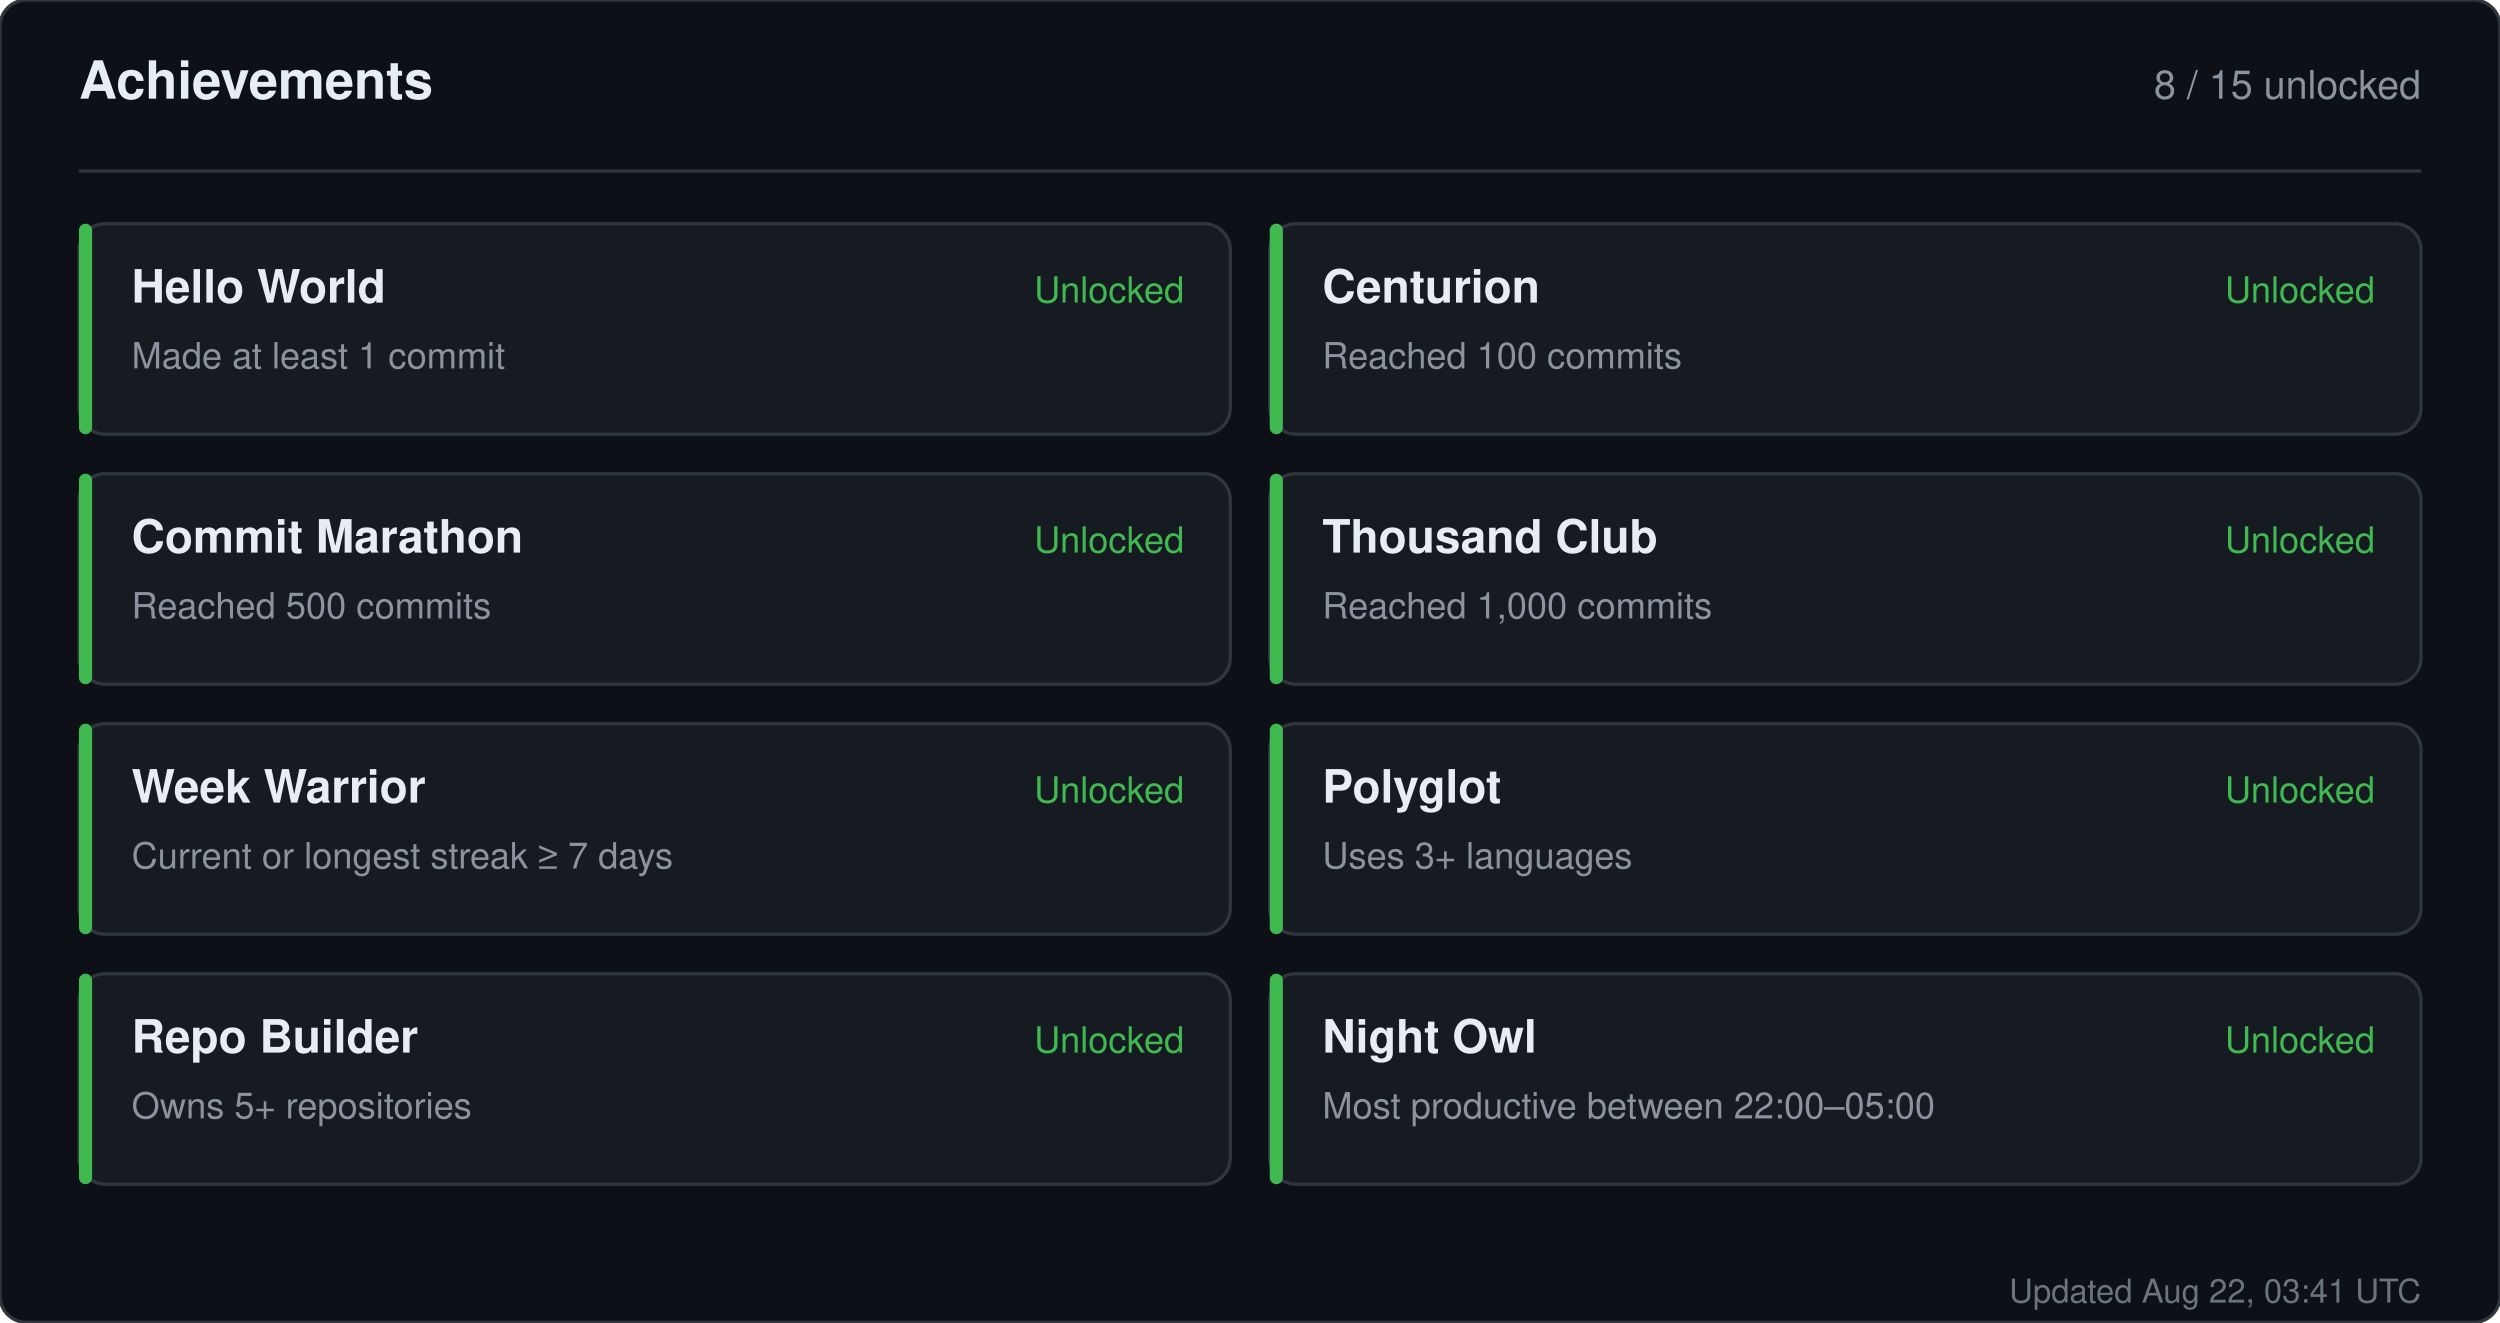
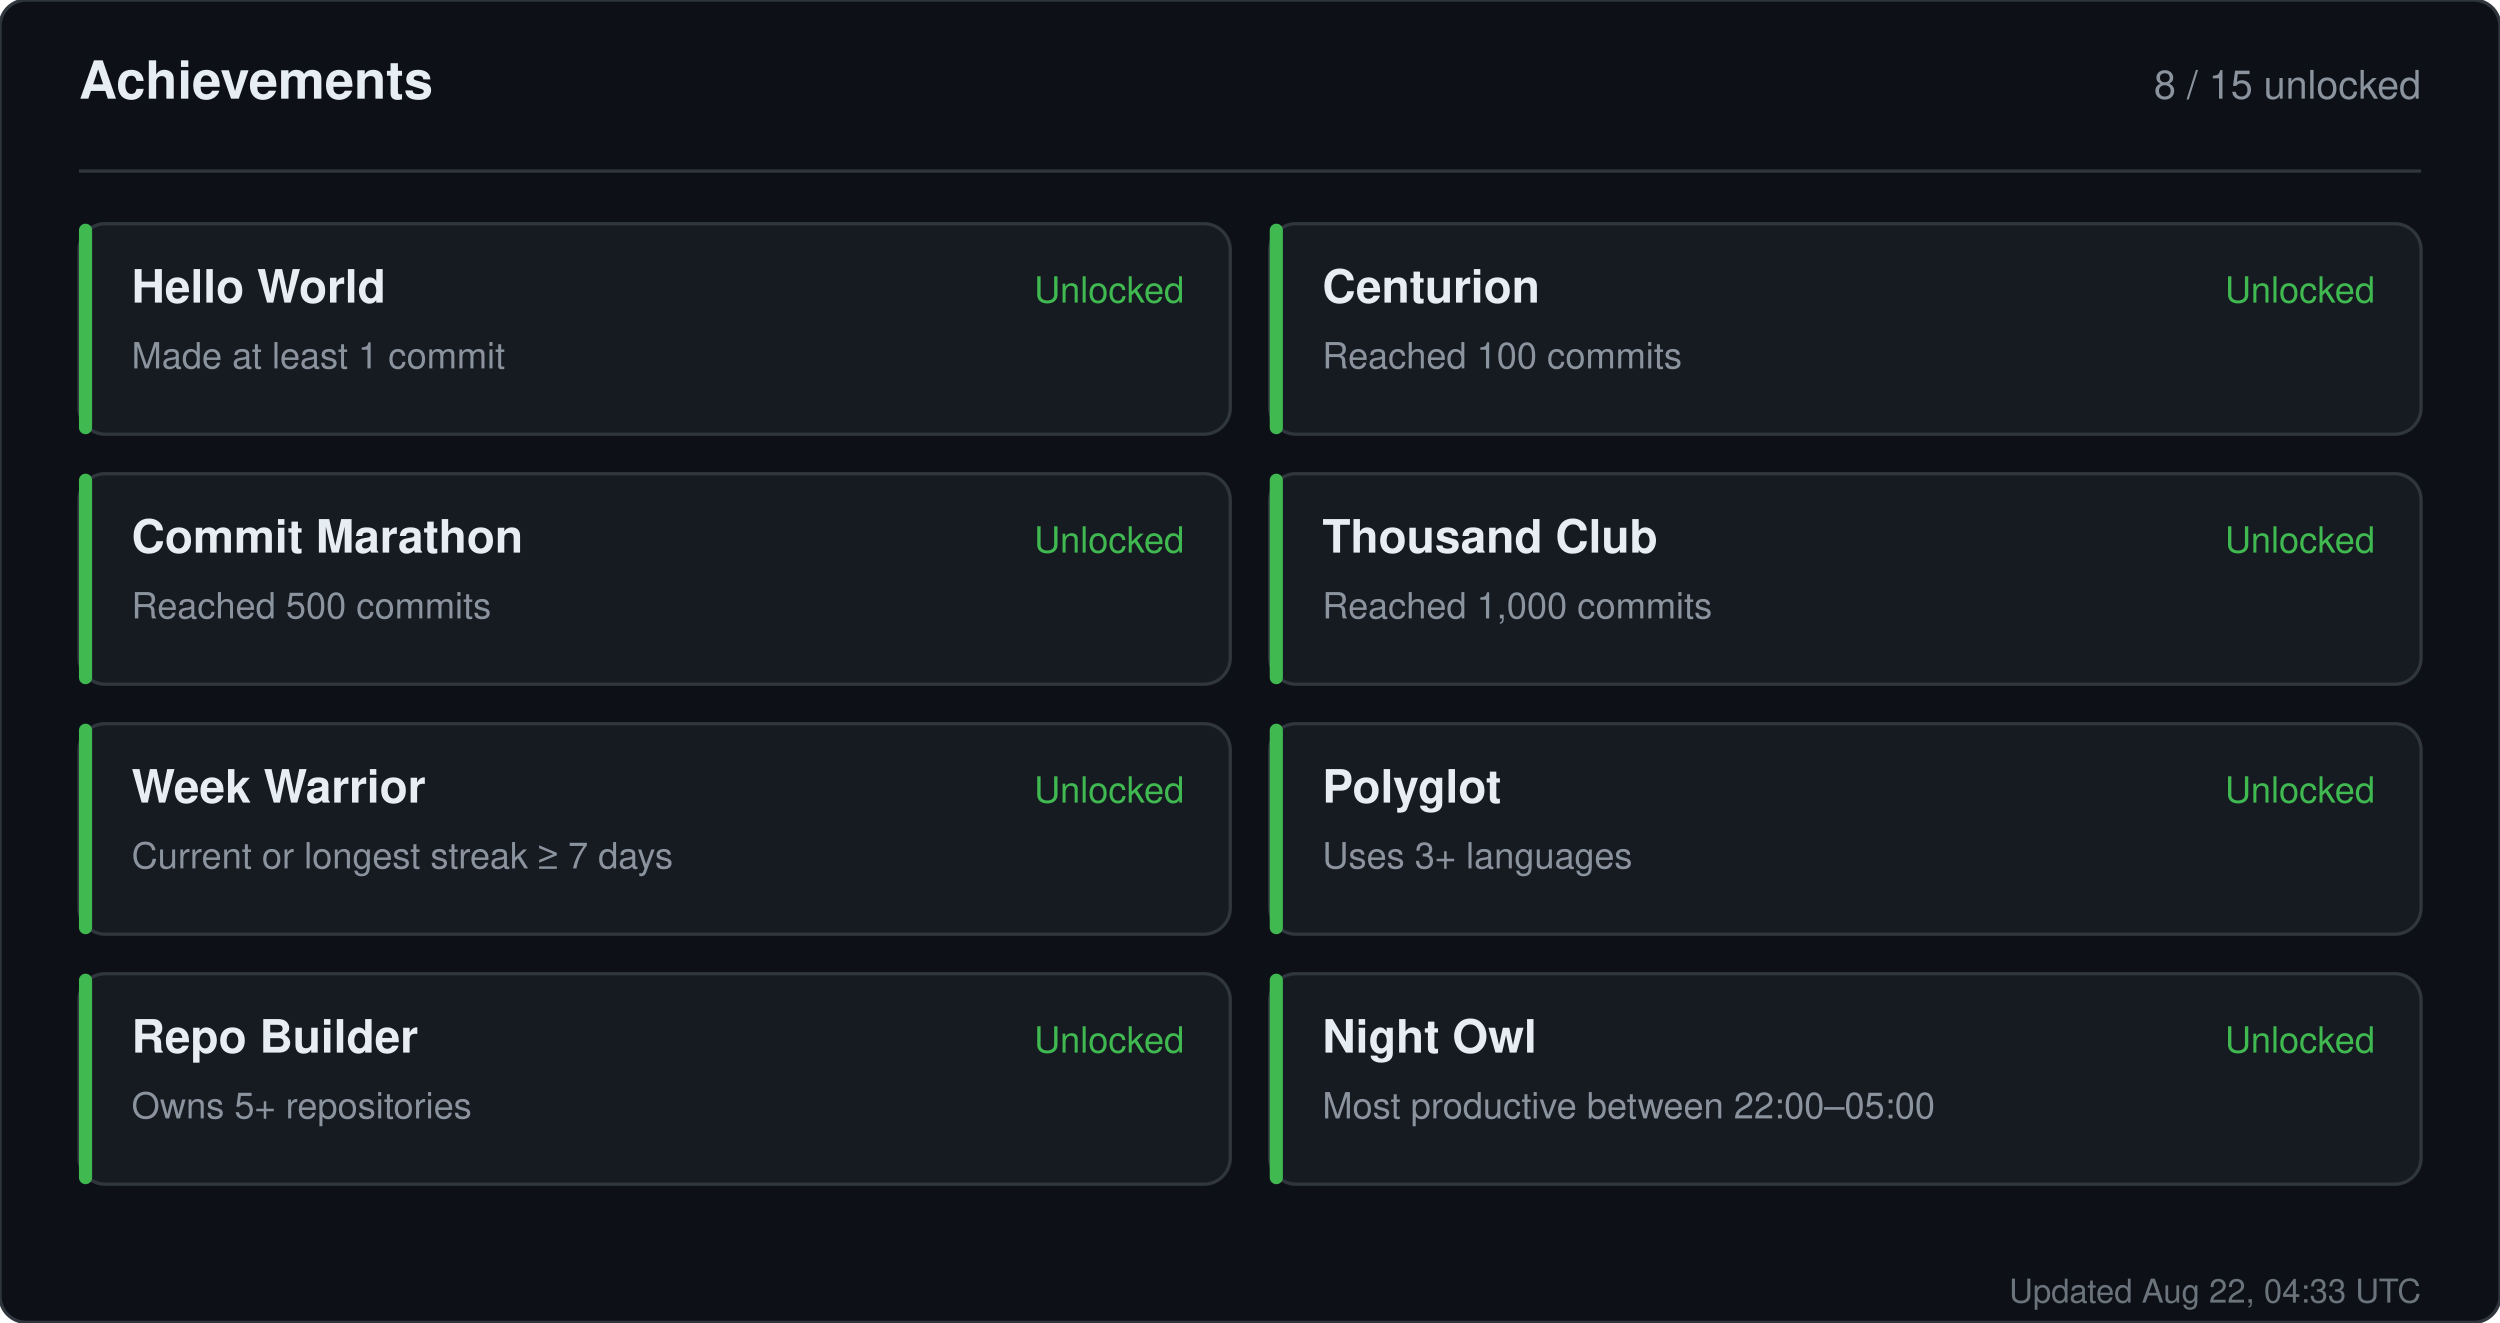
<svg xmlns="http://www.w3.org/2000/svg" width="760" height="402" viewBox="0 0 760 402" role="img" aria-label="Achievements for sandiirawan12">
  <rect width="760" height="402" rx="8" fill="#0d1117" stroke="#30363d" />
  <g font-family="-apple-system, BlinkMacSystemFont, Segoe UI, Helvetica, Arial, sans-serif">
    <text x="24" y="30" fill="#e6edf3" font-size="16" font-weight="700">Achievements</text>
    <text x="736" y="30" fill="#8b949e" font-size="12" text-anchor="end">8 / 15 unlocked</text>
    <line x1="24" y1="52" x2="736" y2="52" stroke="#30363d" />
    <rect x="24" y="68" width="350" height="64" rx="8" fill="#161b22" stroke="#30363d" />
    <rect x="24" y="68" width="4" height="64" rx="2" fill="#3fb950" />
    <text x="40" y="92" fill="#e6edf3" font-size="14" font-weight="700">Hello World</text>
    <text x="40" y="112" fill="#8b949e" font-size="11">Made at least 1 commit</text>
    <text x="360" y="92" fill="#3fb950" font-size="11" text-anchor="end">Unlocked</text>
    <rect x="386" y="68" width="350" height="64" rx="8" fill="#161b22" stroke="#30363d" />
    <rect x="386" y="68" width="4" height="64" rx="2" fill="#3fb950" />
    <text x="402" y="92" fill="#e6edf3" font-size="14" font-weight="700">Centurion</text>
    <text x="402" y="112" fill="#8b949e" font-size="11">Reached 100 commits</text>
    <text x="722" y="92" fill="#3fb950" font-size="11" text-anchor="end">Unlocked</text>
    <rect x="24" y="144" width="350" height="64" rx="8" fill="#161b22" stroke="#30363d" />
    <rect x="24" y="144" width="4" height="64" rx="2" fill="#3fb950" />
    <text x="40" y="168" fill="#e6edf3" font-size="14" font-weight="700">Commit Marathon</text>
    <text x="40" y="188" fill="#8b949e" font-size="11">Reached 500 commits</text>
    <text x="360" y="168" fill="#3fb950" font-size="11" text-anchor="end">Unlocked</text>
    <rect x="386" y="144" width="350" height="64" rx="8" fill="#161b22" stroke="#30363d" />
    <rect x="386" y="144" width="4" height="64" rx="2" fill="#3fb950" />
    <text x="402" y="168" fill="#e6edf3" font-size="14" font-weight="700">Thousand Club</text>
    <text x="402" y="188" fill="#8b949e" font-size="11">Reached 1,000 commits</text>
    <text x="722" y="168" fill="#3fb950" font-size="11" text-anchor="end">Unlocked</text>
    <rect x="24" y="220" width="350" height="64" rx="8" fill="#161b22" stroke="#30363d" />
    <rect x="24" y="220" width="4" height="64" rx="2" fill="#3fb950" />
    <text x="40" y="244" fill="#e6edf3" font-size="14" font-weight="700">Week Warrior</text>
    <text x="40" y="264" fill="#8b949e" font-size="11">Current or longest streak ≥ 7 days</text>
    <text x="360" y="244" fill="#3fb950" font-size="11" text-anchor="end">Unlocked</text>
    <rect x="386" y="220" width="350" height="64" rx="8" fill="#161b22" stroke="#30363d" />
    <rect x="386" y="220" width="4" height="64" rx="2" fill="#3fb950" />
    <text x="402" y="244" fill="#e6edf3" font-size="14" font-weight="700">Polyglot</text>
    <text x="402" y="264" fill="#8b949e" font-size="11">Uses 3+ languages</text>
    <text x="722" y="244" fill="#3fb950" font-size="11" text-anchor="end">Unlocked</text>
    <rect x="24" y="296" width="350" height="64" rx="8" fill="#161b22" stroke="#30363d" />
    <rect x="24" y="296" width="4" height="64" rx="2" fill="#3fb950" />
    <text x="40" y="320" fill="#e6edf3" font-size="14" font-weight="700">Repo Builder</text>
    <text x="40" y="340" fill="#8b949e" font-size="11">Owns 5+ repositories</text>
    <text x="360" y="320" fill="#3fb950" font-size="11" text-anchor="end">Unlocked</text>
    <rect x="386" y="296" width="350" height="64" rx="8" fill="#161b22" stroke="#30363d" />
    <rect x="386" y="296" width="4" height="64" rx="2" fill="#3fb950" />
    <text x="402" y="320" fill="#e6edf3" font-size="14" font-weight="700">Night Owl</text>
    <text x="402" y="340" fill="#8b949e" font-size="11">Most productive between 22:00–05:00</text>
    <text x="722" y="320" fill="#3fb950" font-size="11" text-anchor="end">Unlocked</text>
-     <text x="736" y="396" fill="#8b949e" font-size="10" text-anchor="end" opacity="0.75">Updated Aug 22, 03:41 UTC</text>
+     <text x="736" y="396" fill="#8b949e" font-size="10" text-anchor="end" opacity="0.75">Updated Aug 22, 04:33 UTC</text>
  </g>
</svg>
